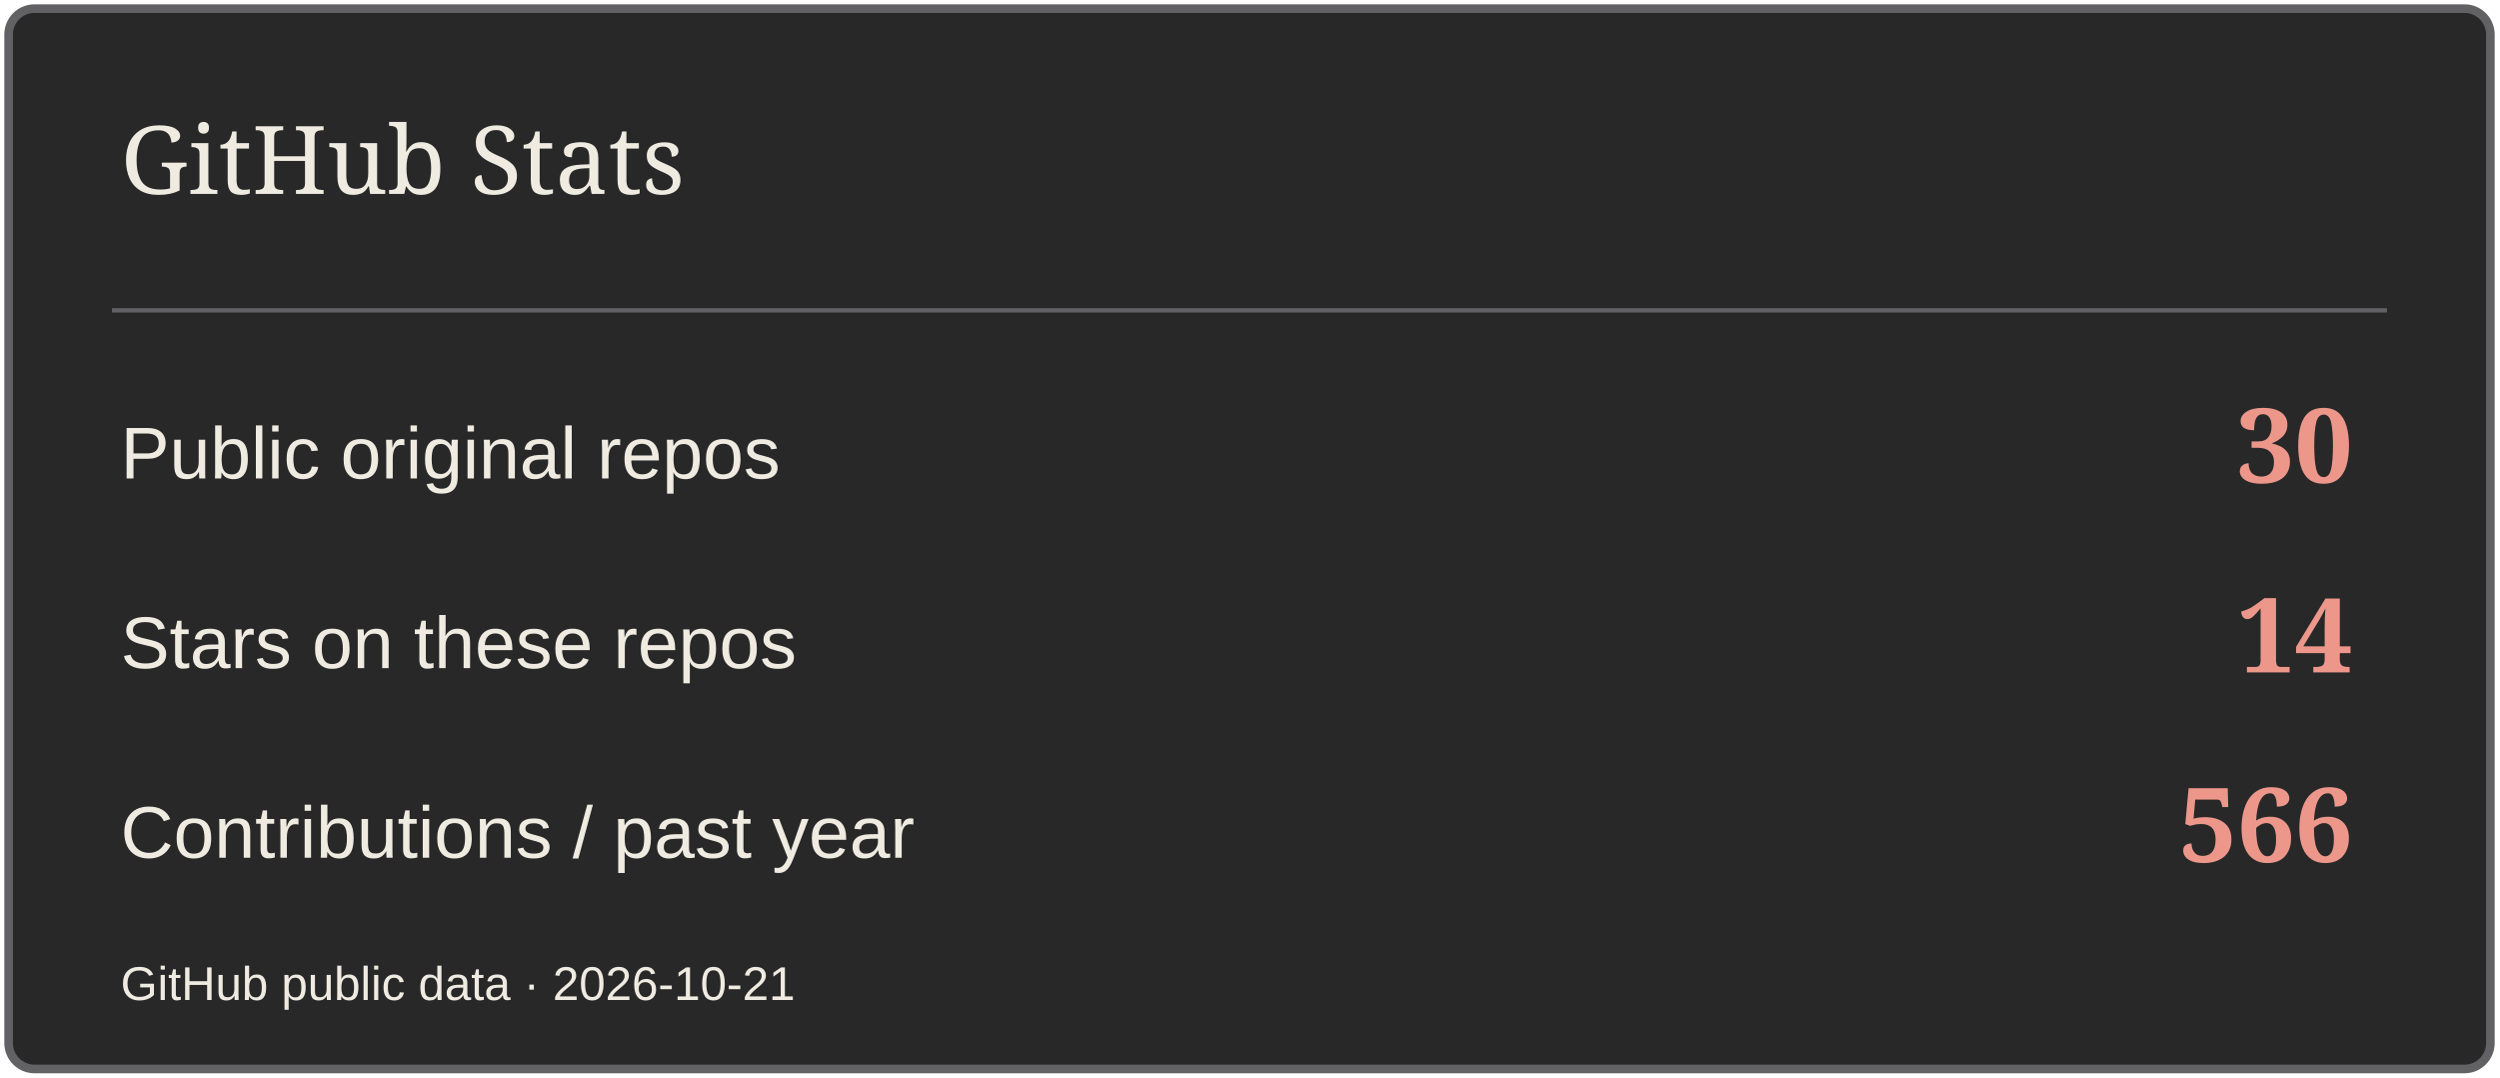
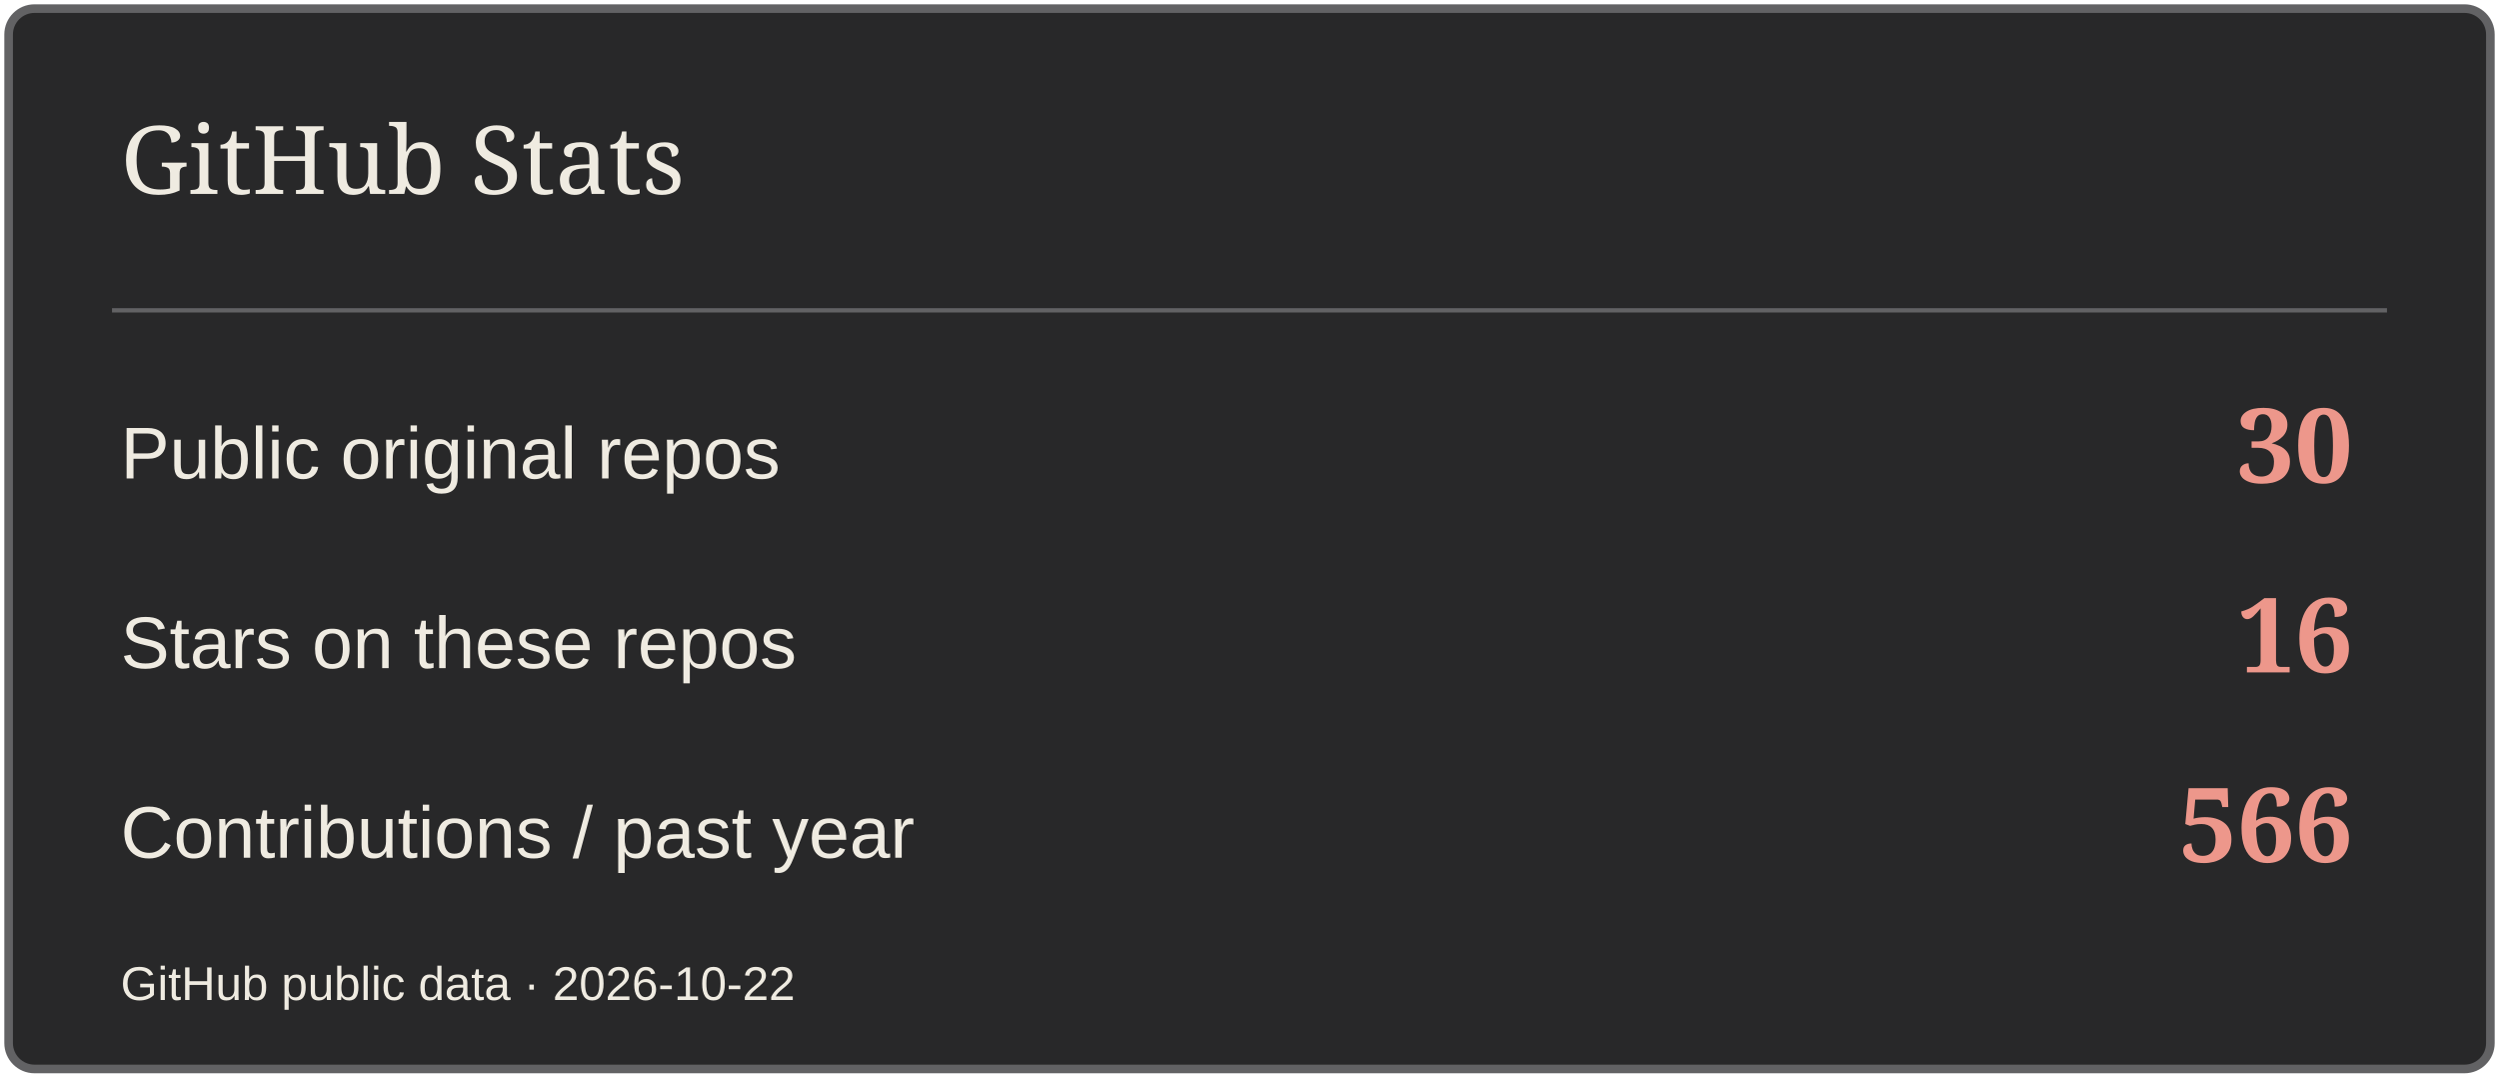
<svg xmlns="http://www.w3.org/2000/svg" width="580" height="250" viewBox="0 0 580 250" role="img" aria-label="GitHub Stats">
  <rect x="2" y="2" width="576" height="246" rx="6" fill="#282829" stroke="#626264" stroke-width="2" />
  <path d="M26 72H554" stroke="#626264" />
  <text x="28" y="45" font-size="22" fill="#EFEBE1" font-family="Georgia,serif">GitHub Stats</text>
  <text x="28" y="111" font-size="17" fill="#EFEBE1" font-family="Arial,sans-serif">Public original repos</text>
  <text x="546" y="112" font-size="24" fill="#ED978B" font-family="Georgia,serif" text-anchor="end" font-weight="700">30</text>
  <text x="28" y="155" font-size="17" fill="#EFEBE1" font-family="Arial,sans-serif">Stars on these repos</text>
-   <text x="546" y="156" font-size="24" fill="#ED978B" font-family="Georgia,serif" text-anchor="end" font-weight="700">14</text>
+   <text x="546" y="156" font-size="24" fill="#ED978B" font-family="Georgia,serif" text-anchor="end" font-weight="700">16</text>
  <text x="28" y="199" font-size="17" fill="#EFEBE1" font-family="Arial,sans-serif">Contributions / past year</text>
  <text x="546" y="200" font-size="24" fill="#ED978B" font-family="Georgia,serif" text-anchor="end" font-weight="700">566</text>
-   <text x="28" y="232" font-size="11" fill="#EFEBE1" font-family="Arial,sans-serif">GitHub public data · 2026-10-21</text>
+   <text x="28" y="232" font-size="11" fill="#EFEBE1" font-family="Arial,sans-serif">GitHub public data · 2026-10-22</text>
</svg>
